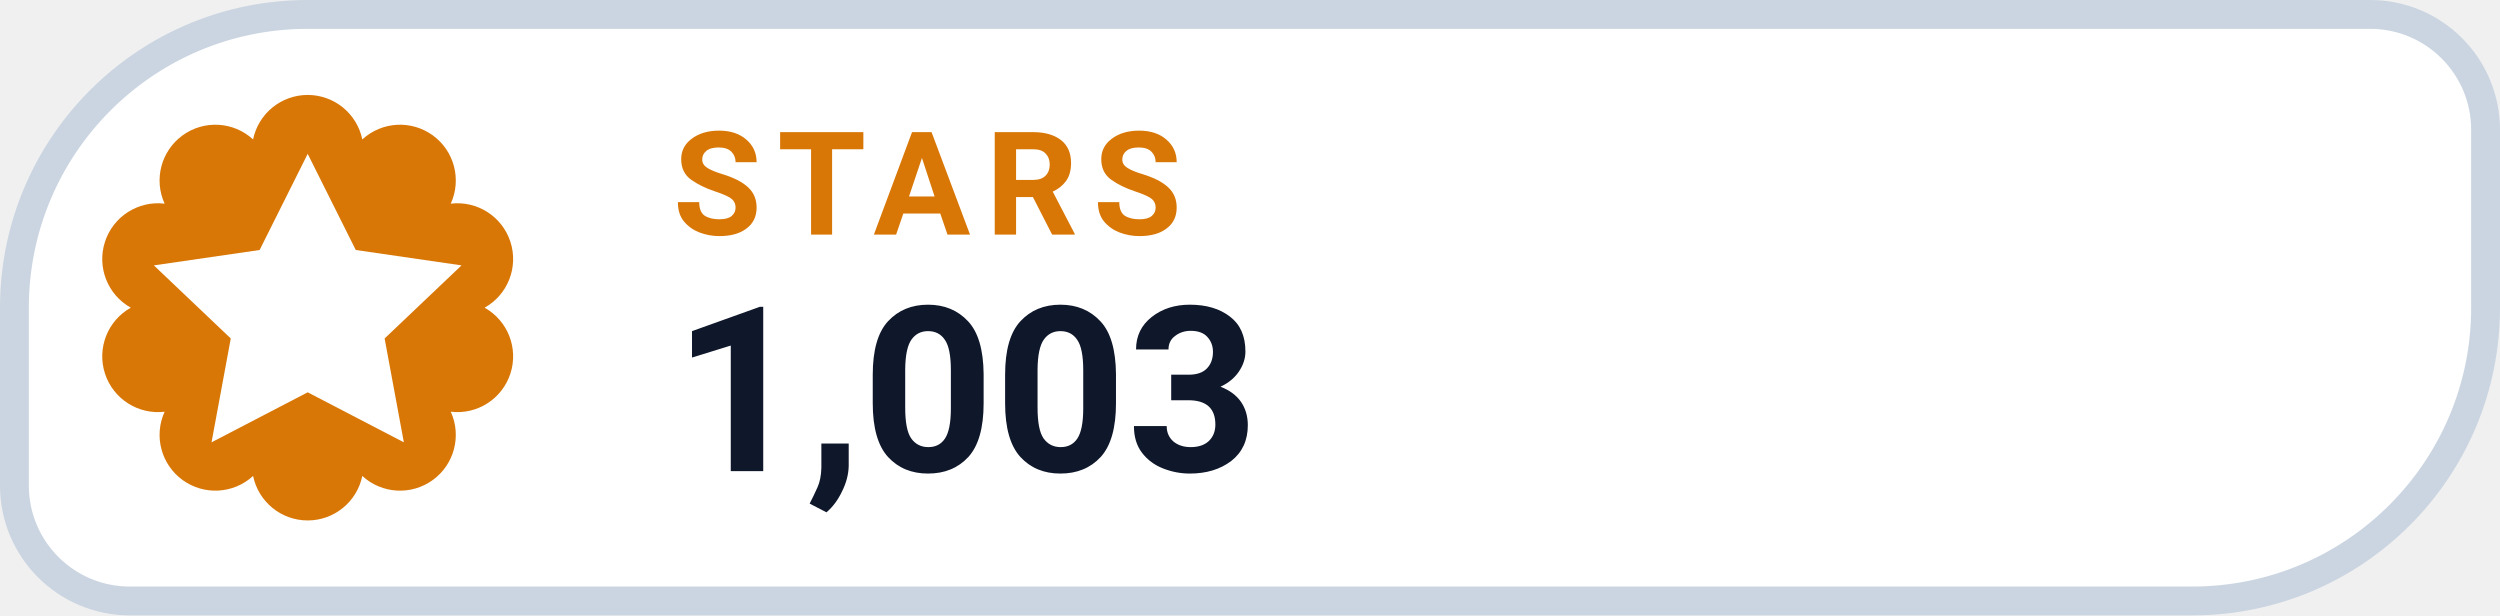
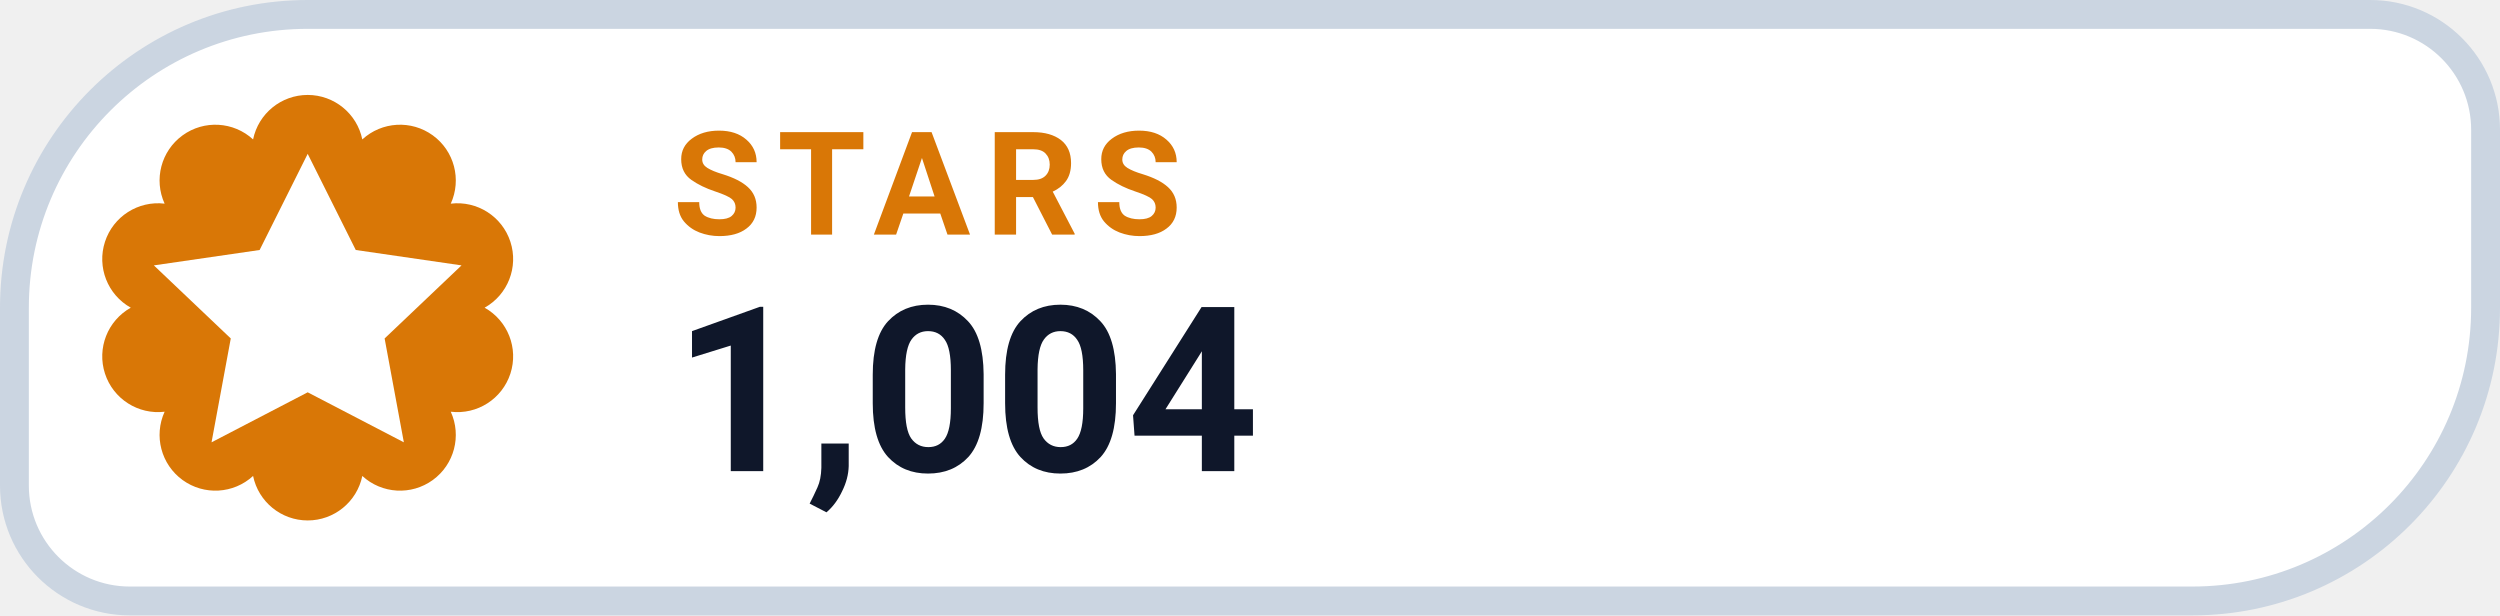
- <svg xmlns="http://www.w3.org/2000/svg" width="130" height="32" viewBox="0 0 130 32" role="img" aria-label="STARS 1,003">
+ <svg xmlns="http://www.w3.org/2000/svg" width="130" height="32" viewBox="0 0 130 32" role="img" aria-label="STARS 1,004">
  <path d="M 16.00 0.75 H 123.25 A 6.00 6.00 0 0 1 129.25 6.75 V 16.00 A 15.25 15.25 0 0 1 114.00 31.25 H 6.75 A 6.00 6.00 0 0 1 0.75 25.25 V 16.00 A 15.25 15.25 0 0 1 16.00 0.75 Z" fill="#FFFFFF" stroke="#CBD5E1" stroke-width="1.5" />
  <path d="M 13.16 7.25 A 2.90 2.90 0 0 1 18.84 7.25 A 2.90 2.90 0 0 1 23.44 10.59 A 2.90 2.90 0 0 1 25.20 16.00 A 2.90 2.90 0 0 1 23.44 21.41 A 2.90 2.90 0 0 1 18.84 24.75 A 2.90 2.90 0 0 1 13.16 24.75 A 2.90 2.90 0 0 1 8.56 21.41 A 2.90 2.90 0 0 1 6.80 16.00 A 2.90 2.90 0 0 1 8.56 10.59 A 2.90 2.90 0 0 1 13.16 7.25 Z" fill="#D97706" />
  <g transform="translate(16 16)" style="color:#FFFFFF;">
    <path d="M0 -8 l2.5 5 5.5 .8 -4 3.8 1 5.4 -5 -2.6 -5 2.6 1 -5.4 -4 -3.8 5.5 -.8 Z" fill="currentColor" />
  </g>
  <text x="35" y="12.2" fill="#D97706" font-family="-apple-system,BlinkMacSystemFont,'Segoe UI',Roboto,Helvetica,Arial,sans-serif" font-size="7.5" font-weight="700" letter-spacing=".8">STARS</text>
-   <text x="35" y="24.5" fill="#0F172A" font-family="-apple-system,BlinkMacSystemFont,'Segoe UI',Roboto,Helvetica,Arial,sans-serif" font-size="12" font-weight="750">1,003</text>
+   <text x="35" y="24.5" fill="#0F172A" font-family="-apple-system,BlinkMacSystemFont,'Segoe UI',Roboto,Helvetica,Arial,sans-serif" font-size="12" font-weight="750">1,004</text>
</svg>
